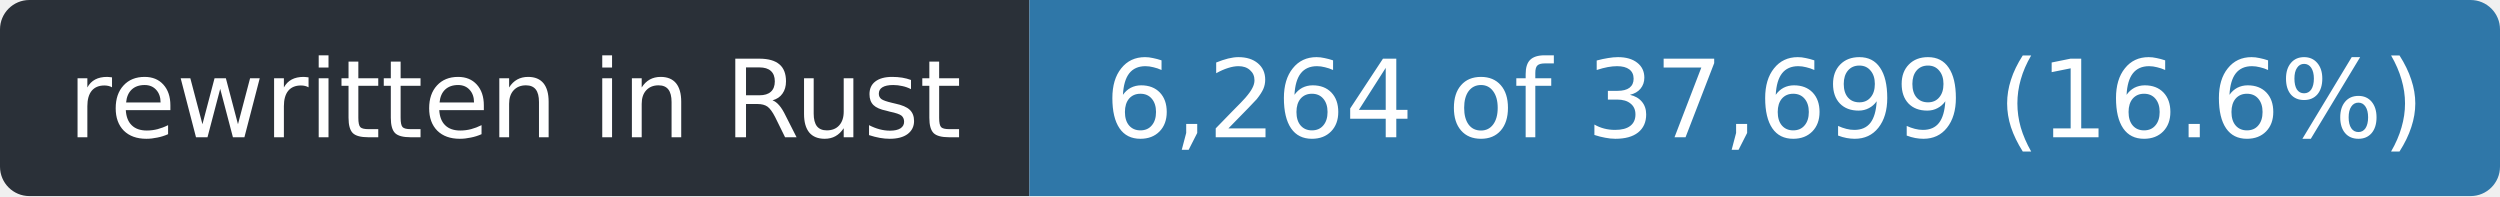
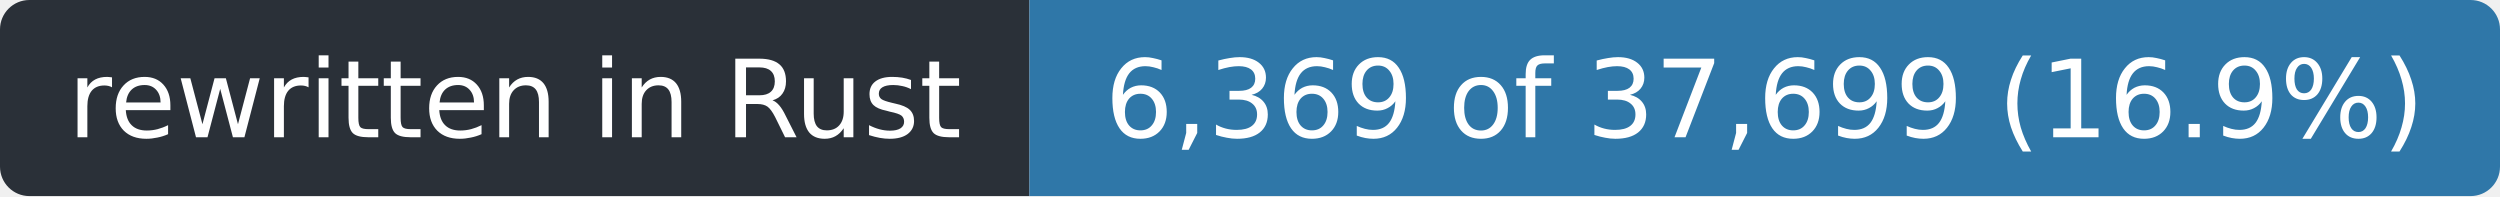
- <svg xmlns="http://www.w3.org/2000/svg" width="255" height="20" role="img" aria-label="rewritten in Rust: 6,264 of 37,699 (16.6%)">
+ <svg xmlns="http://www.w3.org/2000/svg" width="255" height="20" role="img" aria-label="rewritten in Rust: 6,369 of 37,699 (16.9%)">
  <clipPath id="r">
    <rect width="255" height="20" rx="3" />
  </clipPath>
  <g clip-path="url(#r)">
    <rect width="105" height="20" fill="#2a3038" />
    <rect x="105" width="150" height="20" fill="#2f77a8" />
  </g>
  <g fill="#fff" font-family="Verdana,Geneva,DejaVu Sans,sans-serif" font-size="11" text-anchor="middle">
    <text x="52.5" y="14" textLength="93">rewritten in Rust</text>
-     <text x="180.0" y="14" textLength="138">6,264 of 37,699 (16.6%)</text>
+     <text x="180.0" y="14" textLength="138">6,369 of 37,699 (16.9%)</text>
  </g>
</svg>
